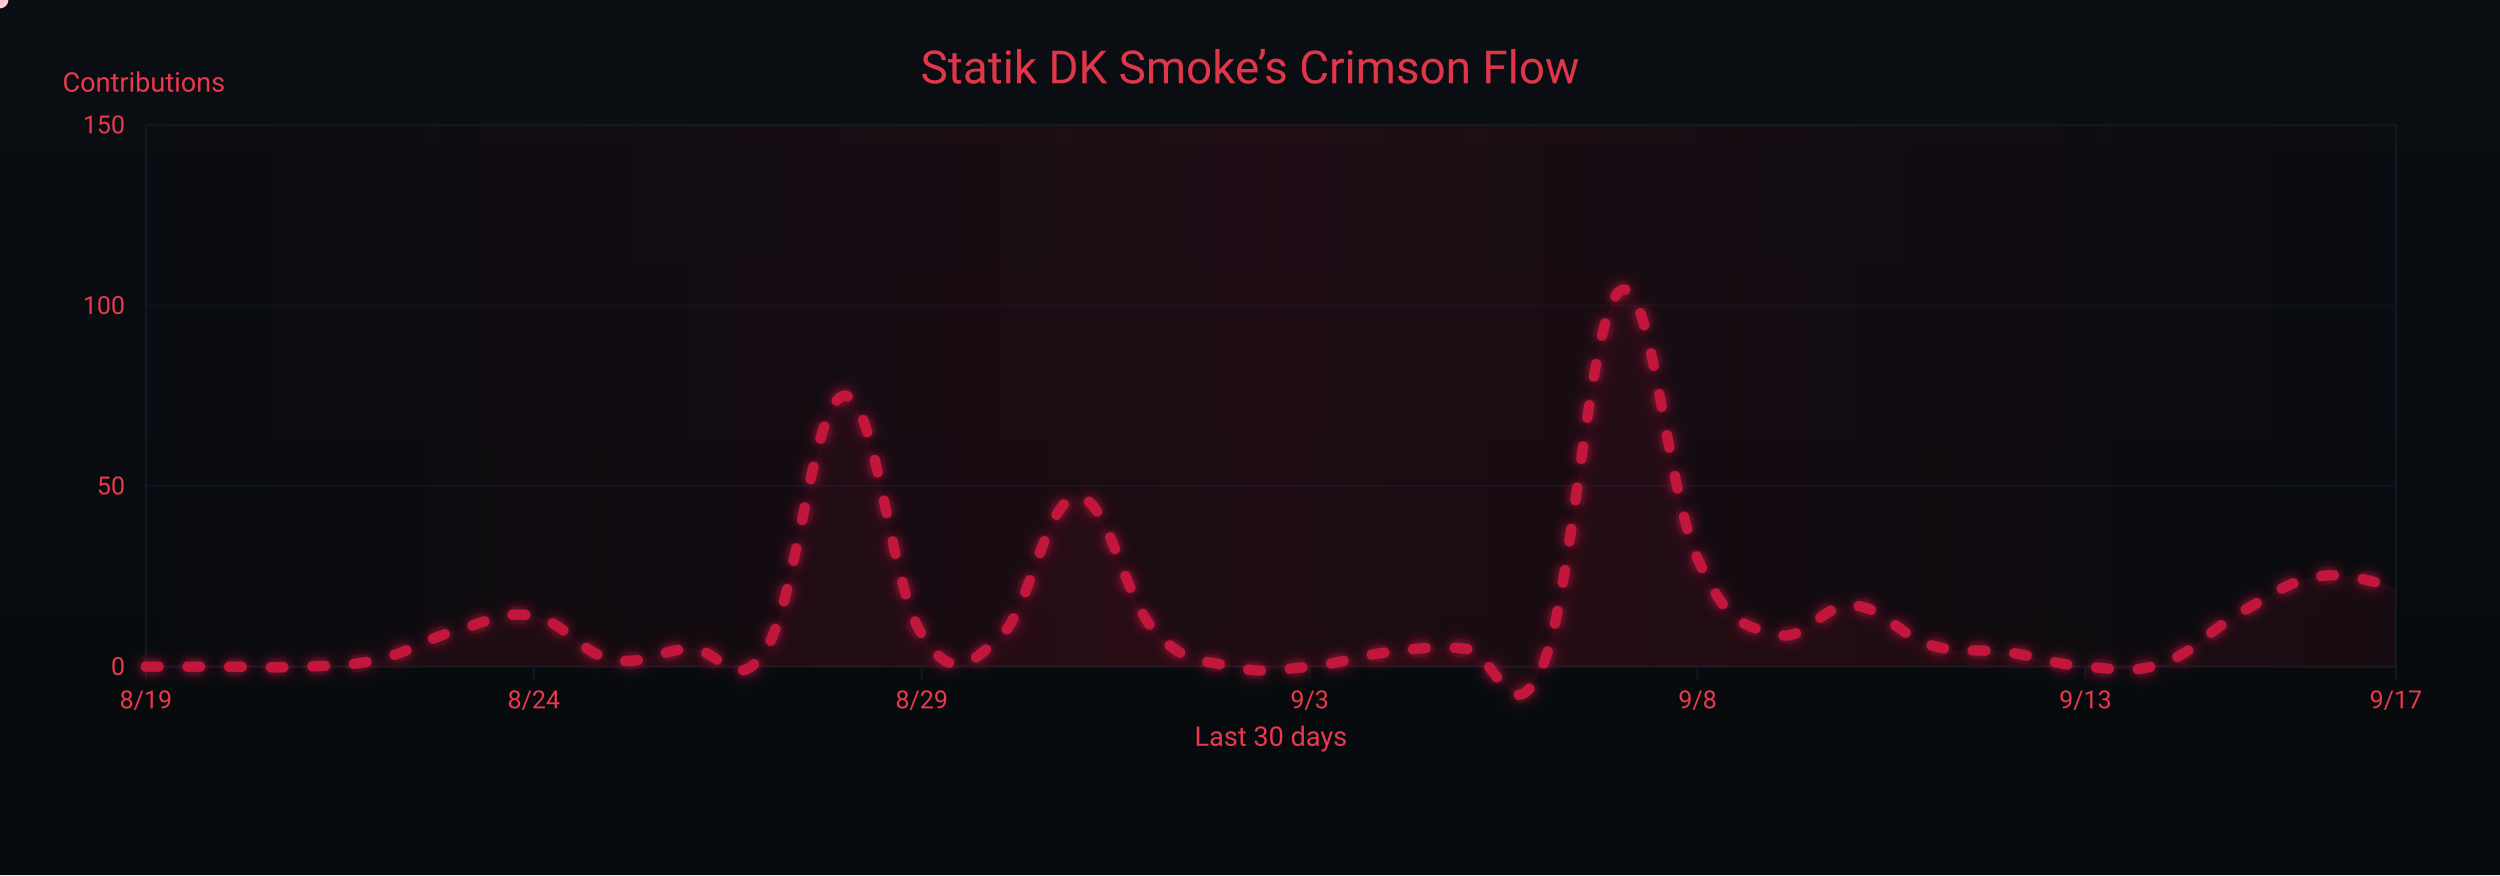
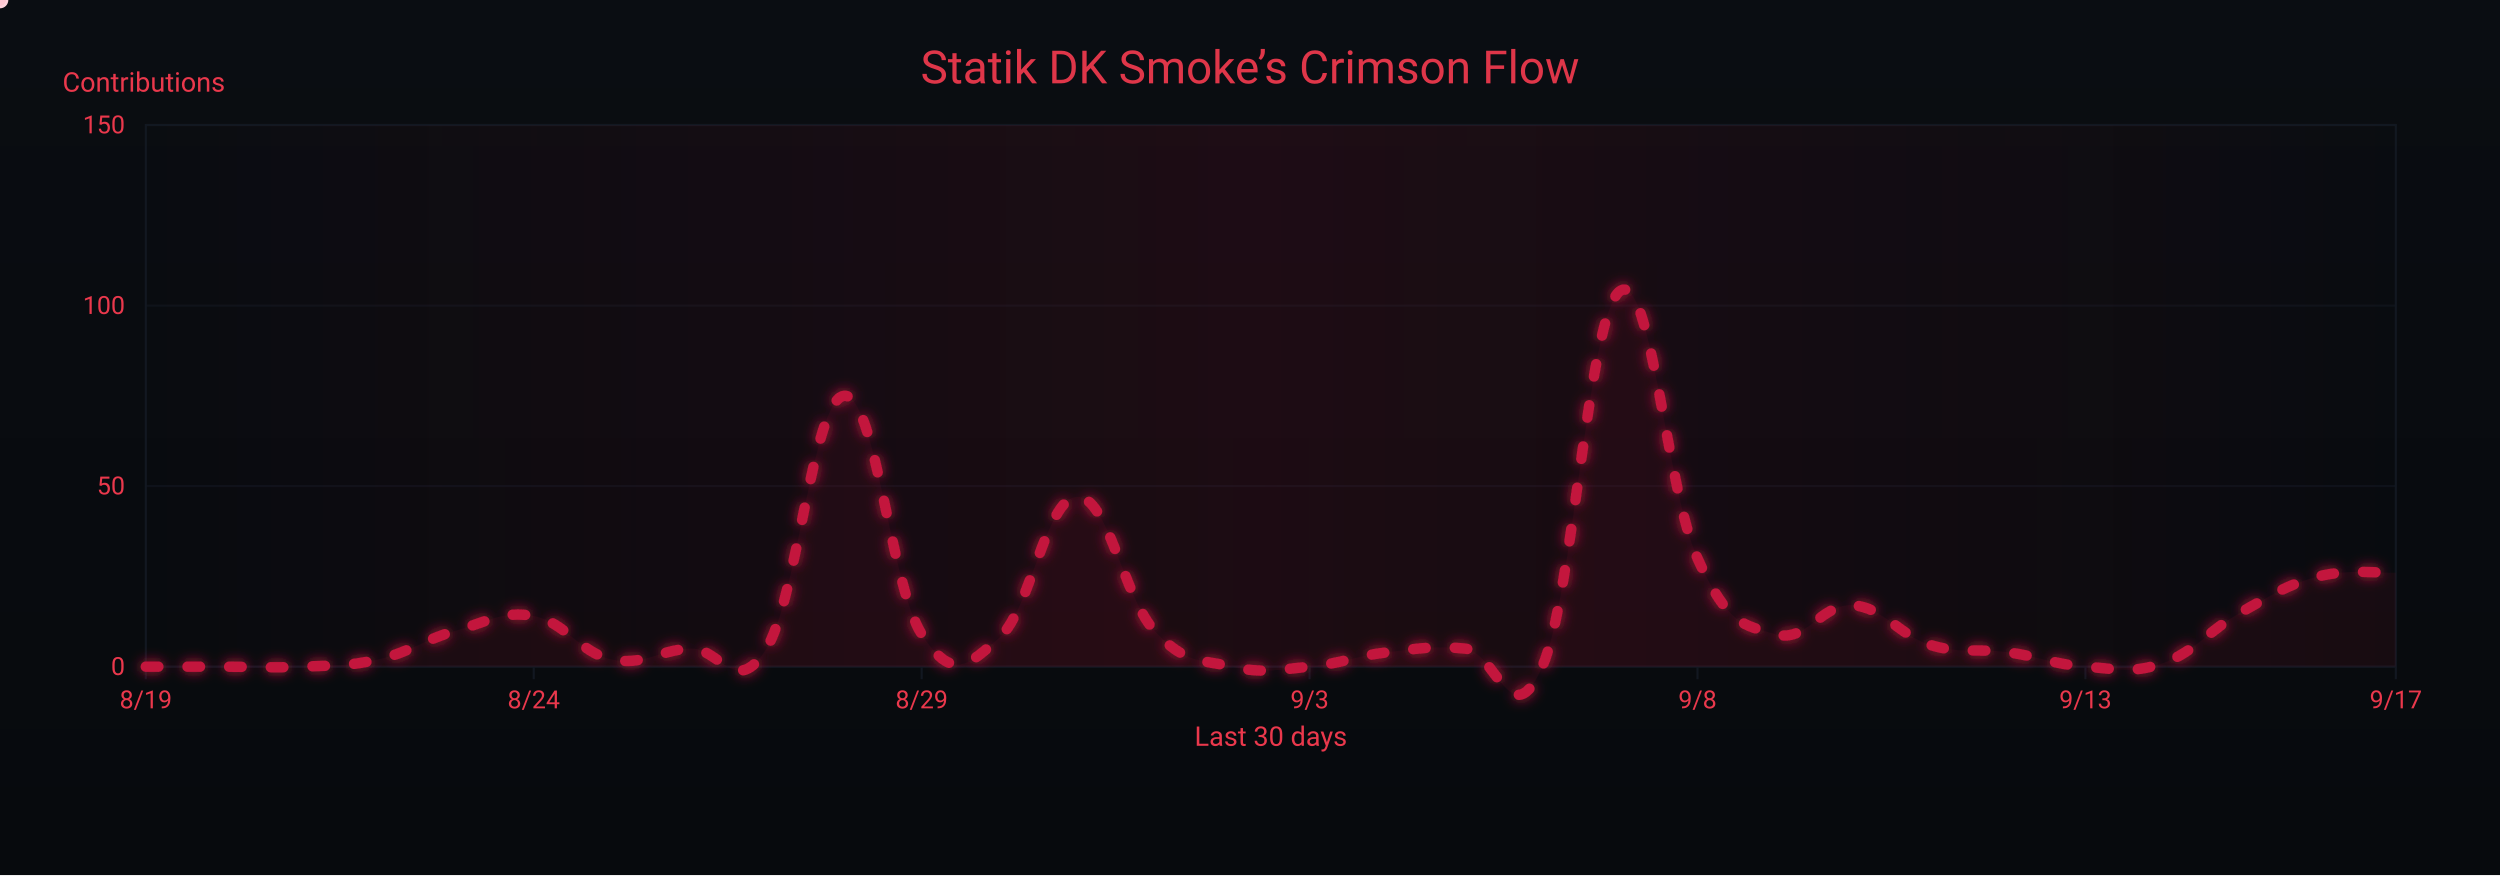
<svg xmlns="http://www.w3.org/2000/svg" width="1200" height="420" viewBox="0 0 1200 420" role="img" aria-label="Crimson Flow Graph">
  <defs>
    <linearGradient id="bgGrad" x1="0" y1="0" x2="0" y2="1">
      <stop offset="0%" stop-color="#0a0d12" />
      <stop offset="100%" stop-color="#070a0d" />
    </linearGradient>
    <filter id="glow">
      <feGaussianBlur stdDeviation="3" result="b1" />
      <feMerge>
        <feMergeNode in="b1" />
        <feMergeNode in="SourceGraphic" />
      </feMerge>
    </filter>
    <linearGradient id="sheen" x1="0" y1="0" x2="1" y2="0">
      <stop offset="0%" stop-color="#9b0e2a" stop-opacity="0" />
      <stop offset="50%" stop-color="#9b0e2a" stop-opacity=".14" />
      <stop offset="100%" stop-color="#9b0e2a" stop-opacity="0" />
      <animateTransform attributeName="gradientTransform" type="translate" from="-1 0" to="1 0" dur="9s" repeatCount="indefinite" />
    </linearGradient>
  </defs>
  <rect width="1200" height="420" fill="url(#bgGrad)" />
  <rect x="70" y="60" width="1080" height="260" fill="none" stroke="#121821" stroke-width="1" />
  <g font-family="ui-sans-serif,system-ui,-apple-system,Segoe UI,Roboto,Ubuntu,Arial" font-size="12">
    <path d="M70,320.0 H1150" stroke="#121821" stroke-width="1" opacity="0.6" />
    <text x="60" y="324.0" text-anchor="end" fill="#ea384c">0</text>
    <path d="M70,233.3 H1150" stroke="#121821" stroke-width="1" opacity="0.6" />
    <text x="60" y="237.3" text-anchor="end" fill="#ea384c">50</text>
    <path d="M70,146.7 H1150" stroke="#121821" stroke-width="1" opacity="0.6" />
    <text x="60" y="150.7" text-anchor="end" fill="#ea384c">100</text>
    <path d="M70,60.0 H1150" stroke="#121821" stroke-width="1" opacity="0.6" />
    <text x="60" y="64.0" text-anchor="end" fill="#ea384c">150</text>
    <text x="30" y="44" fill="#ea384c" font-size="13">Contributions</text>
  </g>
  <g font-family="ui-sans-serif,system-ui,-apple-system,Segoe UI,Roboto,Ubuntu,Arial" font-size="12">
    <path d="M70.0,320 V326" stroke="#121821" stroke-width="1" />
    <text x="70.0" y="340" text-anchor="middle" fill="#ea384c">8/19</text>
    <path d="M256.2,320 V326" stroke="#121821" stroke-width="1" />
    <text x="256.2" y="340" text-anchor="middle" fill="#ea384c">8/24</text>
    <path d="M442.4,320 V326" stroke="#121821" stroke-width="1" />
    <text x="442.4" y="340" text-anchor="middle" fill="#ea384c">8/29</text>
    <path d="M628.6,320 V326" stroke="#121821" stroke-width="1" />
    <text x="628.6" y="340" text-anchor="middle" fill="#ea384c">9/3</text>
    <path d="M814.8,320 V326" stroke="#121821" stroke-width="1" />
    <text x="814.8" y="340" text-anchor="middle" fill="#ea384c">9/8</text>
    <path d="M1001.0,320 V326" stroke="#121821" stroke-width="1" />
    <text x="1001.0" y="340" text-anchor="middle" fill="#ea384c">9/13</text>
    <path d="M1150.0,320 V326" stroke="#121821" stroke-width="1" />
    <text x="1150.0" y="340" text-anchor="middle" fill="#ea384c">9/17</text>
    <text x="610" y="358" text-anchor="middle" fill="#ea384c" font-size="13">Last 30 days</text>
  </g>
  <rect x="70" y="60" width="1080" height="260" fill="url(#sheen)" />
  <text x="600" y="40" text-anchor="middle" font-family="ui-sans-serif,system-ui,-apple-system,Segoe UI,Roboto,Ubuntu,Arial" font-size="22" fill="#ea384c" opacity=".95">Statik DK Smoke’s Crimson Flow</text>
-   <path d="M70.0,320.0 C77.4,320.0 92.3,320.0 107.2,320.0 C122.1,320.0 129.6,320.7 144.5,320.0 C159.4,319.3 166.8,320.0 181.7,316.5 C196.6,313.1 204.1,306.8 219.0,302.7 C233.9,298.5 241.3,293.0 256.2,295.7 C271.1,298.5 278.6,313.4 293.4,316.5 C308.3,319.7 315.8,312.4 330.7,311.3 C345.6,310.3 353.0,335.6 367.9,311.3 C382.8,287.1 390.3,191.4 405.2,190.0 C420.1,188.6 427.5,281.2 442.4,304.4 C457.3,327.6 464.8,319.3 479.7,306.1 C494.6,293.0 502.0,239.2 516.9,238.5 C531.8,237.8 539.2,286.4 554.1,302.7 C569.0,319.0 576.5,316.5 591.4,320.0 C606.3,323.5 613.7,321.4 628.6,320.0 C643.5,318.6 651.0,314.8 665.9,313.1 C680.8,311.3 688.2,309.9 703.1,311.3 C718.0,312.7 725.4,354.3 740.3,320.0 C755.2,285.7 762.7,150.1 777.6,139.7 C792.5,129.3 799.9,235.1 814.8,268.0 C829.7,300.9 837.2,299.9 852.1,304.4 C867.0,308.9 874.4,289.5 889.3,290.5 C904.2,291.6 911.7,305.1 926.6,309.6 C941.4,314.1 948.9,311.0 963.8,313.1 C978.7,315.1 986.1,319.0 1001.0,320.0 C1015.9,321.0 1023.4,323.5 1038.3,318.3 C1053.2,313.1 1060.6,302.3 1075.5,294.0 C1090.4,285.7 1097.9,279.1 1112.8,276.7 C1127.7,274.2 1142.6,280.8 1150.0,281.9 L 1150,320 L 70,320 Z" fill="#7a0f26" opacity=".13">
+   <path d="M70.0,320.0 C77.4,320.0 92.3,320.0 107.2,320.0 C122.1,320.0 129.6,320.7 144.5,320.0 C159.4,319.3 166.8,320.0 181.7,316.5 C196.6,313.1 204.1,306.8 219.0,302.7 C233.9,298.5 241.3,293.0 256.2,295.7 C271.1,298.5 278.6,313.4 293.4,316.5 C308.3,319.7 315.8,312.4 330.7,311.3 C345.6,310.3 353.0,335.6 367.9,311.3 C382.8,287.1 390.3,191.4 405.2,190.0 C420.1,188.6 427.5,281.2 442.4,304.4 C457.3,327.6 464.8,319.3 479.7,306.1 C494.6,293.0 502.0,239.2 516.9,238.5 C531.8,237.8 539.2,286.4 554.1,302.7 C569.0,319.0 576.5,316.5 591.4,320.0 C606.3,323.5 613.7,321.4 628.6,320.0 C643.5,318.6 651.0,314.8 665.9,313.1 C680.8,311.3 688.2,309.9 703.1,311.3 C718.0,312.7 725.4,354.3 740.3,320.0 C755.2,285.7 762.7,150.1 777.6,139.7 C792.5,129.3 799.9,235.1 814.8,268.0 C829.7,300.9 837.2,299.9 852.1,304.4 C867.0,308.9 874.4,289.5 889.3,290.5 C904.2,291.6 911.7,305.1 926.6,309.6 C941.4,314.1 948.9,311.0 963.8,313.1 C978.7,315.1 986.1,319.0 1001.0,320.0 C1015.9,321.0 1023.4,323.5 1038.3,318.3 C1053.2,313.1 1060.6,302.3 1075.5,294.0 C1090.4,285.7 1097.9,280.5 1112.8,276.7 C1127.7,272.9 1142.6,275.3 1150.0,274.9 L 1150,320 L 70,320 Z" fill="#7a0f26" opacity=".13">
    <animate attributeName="opacity" values=".10;.17;.10" dur="6s" repeatCount="indefinite" />
  </path>
-   <path id="curve" d="M70.0,320.0 C77.4,320.0 92.3,320.0 107.2,320.0 C122.1,320.0 129.6,320.7 144.5,320.0 C159.4,319.3 166.8,320.0 181.7,316.5 C196.6,313.1 204.1,306.8 219.0,302.7 C233.9,298.5 241.3,293.0 256.2,295.7 C271.1,298.5 278.6,313.4 293.4,316.5 C308.3,319.7 315.8,312.4 330.7,311.3 C345.6,310.3 353.0,335.6 367.9,311.3 C382.8,287.1 390.3,191.4 405.2,190.0 C420.1,188.6 427.5,281.2 442.4,304.4 C457.3,327.6 464.8,319.3 479.7,306.1 C494.6,293.0 502.0,239.2 516.9,238.5 C531.8,237.8 539.2,286.4 554.1,302.7 C569.0,319.0 576.5,316.5 591.4,320.0 C606.3,323.5 613.7,321.4 628.6,320.0 C643.5,318.6 651.0,314.8 665.9,313.1 C680.8,311.3 688.2,309.9 703.1,311.3 C718.0,312.7 725.4,354.3 740.3,320.0 C755.2,285.7 762.7,150.1 777.6,139.7 C792.5,129.3 799.9,235.1 814.8,268.0 C829.7,300.9 837.2,299.9 852.1,304.4 C867.0,308.9 874.4,289.5 889.3,290.5 C904.2,291.6 911.7,305.1 926.6,309.6 C941.4,314.1 948.9,311.0 963.8,313.1 C978.7,315.1 986.1,319.0 1001.0,320.0 C1015.9,321.0 1023.4,323.5 1038.3,318.3 C1053.2,313.1 1060.6,302.3 1075.5,294.0 C1090.4,285.7 1097.9,279.1 1112.8,276.7 C1127.7,274.2 1142.6,280.8 1150.0,281.9" fill="none" stroke="#c3193d" stroke-width="5" stroke-linecap="round" stroke-linejoin="round" stroke-dasharray="6 14" filter="url(#glow)">
+   <path id="curve" d="M70.0,320.0 C77.4,320.0 92.3,320.0 107.2,320.0 C122.1,320.0 129.6,320.7 144.5,320.0 C159.4,319.3 166.8,320.0 181.7,316.5 C196.6,313.1 204.1,306.8 219.0,302.7 C233.9,298.5 241.3,293.0 256.2,295.7 C271.1,298.5 278.6,313.4 293.4,316.5 C308.3,319.7 315.8,312.4 330.7,311.3 C345.6,310.3 353.0,335.6 367.9,311.3 C382.8,287.1 390.3,191.4 405.2,190.0 C420.1,188.6 427.5,281.2 442.4,304.4 C457.3,327.6 464.8,319.3 479.7,306.1 C494.6,293.0 502.0,239.2 516.9,238.5 C531.8,237.8 539.2,286.4 554.1,302.7 C569.0,319.0 576.5,316.5 591.4,320.0 C606.3,323.5 613.7,321.4 628.6,320.0 C643.5,318.6 651.0,314.8 665.9,313.1 C680.8,311.3 688.2,309.9 703.1,311.3 C718.0,312.7 725.4,354.3 740.3,320.0 C755.2,285.7 762.7,150.1 777.6,139.7 C792.5,129.3 799.9,235.1 814.8,268.0 C829.7,300.9 837.2,299.9 852.1,304.4 C867.0,308.9 874.4,289.5 889.3,290.5 C904.2,291.6 911.7,305.1 926.6,309.6 C941.4,314.1 948.9,311.0 963.8,313.1 C978.7,315.1 986.1,319.0 1001.0,320.0 C1015.9,321.0 1023.4,323.5 1038.3,318.3 C1053.2,313.1 1060.6,302.3 1075.5,294.0 C1090.4,285.7 1097.9,280.5 1112.8,276.7 C1127.7,272.9 1142.6,275.3 1150.0,274.9" fill="none" stroke="#c3193d" stroke-width="5" stroke-linecap="round" stroke-linejoin="round" stroke-dasharray="6 14" filter="url(#glow)">
    <animate attributeName="stroke-dashoffset" values="0;-220" dur="4.8s" repeatCount="indefinite" />
  </path>
  <g fill="#ffd1db">
    <circle r="4">
      <animateMotion dur="7s" rotate="auto" repeatCount="indefinite">
        <mpath href="#curve" />
      </animateMotion>
      <animate attributeName="opacity" values="1;.3;1" dur="2.2s" repeatCount="indefinite" />
    </circle>
    <circle r="3" fill="#ffffff">
      <animateMotion dur="8.2s" begin="1s" rotate="auto" repeatCount="indefinite">
        <mpath href="#curve" />
      </animateMotion>
      <animate attributeName="opacity" values=".7;.2;.7" dur="2.4s" repeatCount="indefinite" />
    </circle>
    <circle r="3" fill="#ffc7d3">
      <animateMotion dur="6s" begin="2s" rotate="auto" repeatCount="indefinite">
        <mpath href="#curve" />
      </animateMotion>
      <animate attributeName="opacity" values=".8;.3;.8" dur="2s" repeatCount="indefinite" />
    </circle>
  </g>
</svg>
